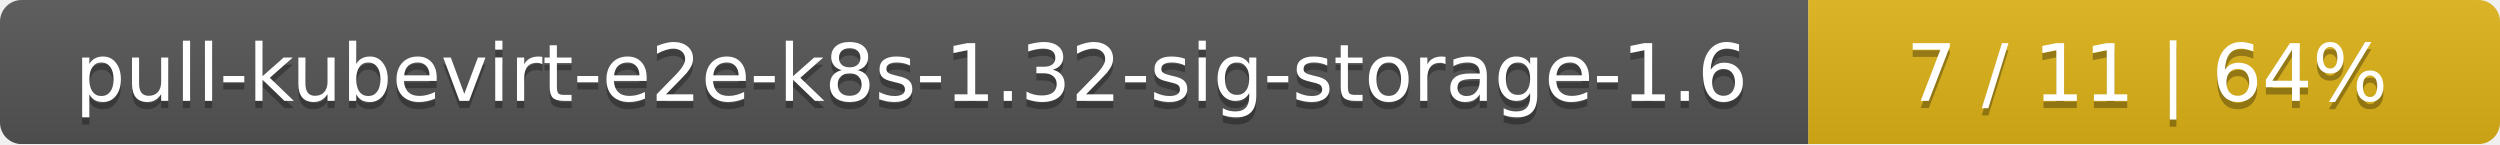
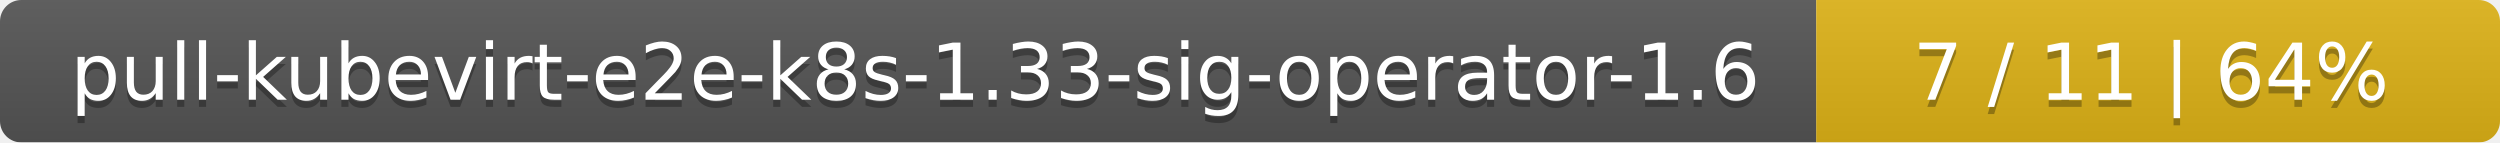
- <svg xmlns="http://www.w3.org/2000/svg" width="347" height="20">
+ <svg xmlns="http://www.w3.org/2000/svg" width="351" height="20">
  <linearGradient id="smooth" x2="0" y2="100%">
    <stop offset="0" stop-color="#bbb" stop-opacity=".1" />
    <stop offset="1" stop-opacity=".1" />
  </linearGradient>
  <mask id="round">
-     <rect width="347" height="20" rx="3" fill="#fff" />
+     <rect width="351" height="20" rx="3" fill="#fff" />
  </mask>
  <g mask="url(#round)">
-     <rect width="251" height="20" fill="#555" />
-     <rect x="251" width="96" height="20" fill="#dfb317" />
-     <rect width="347" height="20" fill="url(#smooth)" />
+     <rect width="255" height="20" fill="#555" />
+     <rect x="255" width="96" height="20" fill="#dfb317" />
+     <rect width="351" height="20" fill="url(#smooth)" />
  </g>
  <g fill="#fff" text-anchor="middle" font-family="DejaVu Sans,Verdana,Geneva,sans-serif" font-size="11">
-     <text x="126.5" y="15" fill="#010101" fill-opacity=".3">pull-kubevirt-e2e-k8s-1.32-sig-storage-1.6</text>
-     <text x="126.5" y="14">pull-kubevirt-e2e-k8s-1.32-sig-storage-1.6</text>
-     <text x="298" y="15" fill="#010101" fill-opacity=".3">7 / 11    |    64%</text>
-     <text x="298" y="14">7 / 11    |    64%</text>
+     <text x="128.5" y="15" fill="#010101" fill-opacity=".3">pull-kubevirt-e2e-k8s-1.33-sig-operator-1.6</text>
+     <text x="128.5" y="14">pull-kubevirt-e2e-k8s-1.33-sig-operator-1.6</text>
+     <text x="302" y="15" fill="#010101" fill-opacity=".3">7 / 11    |    64%</text>
+     <text x="302" y="14">7 / 11    |    64%</text>
  </g>
</svg>
